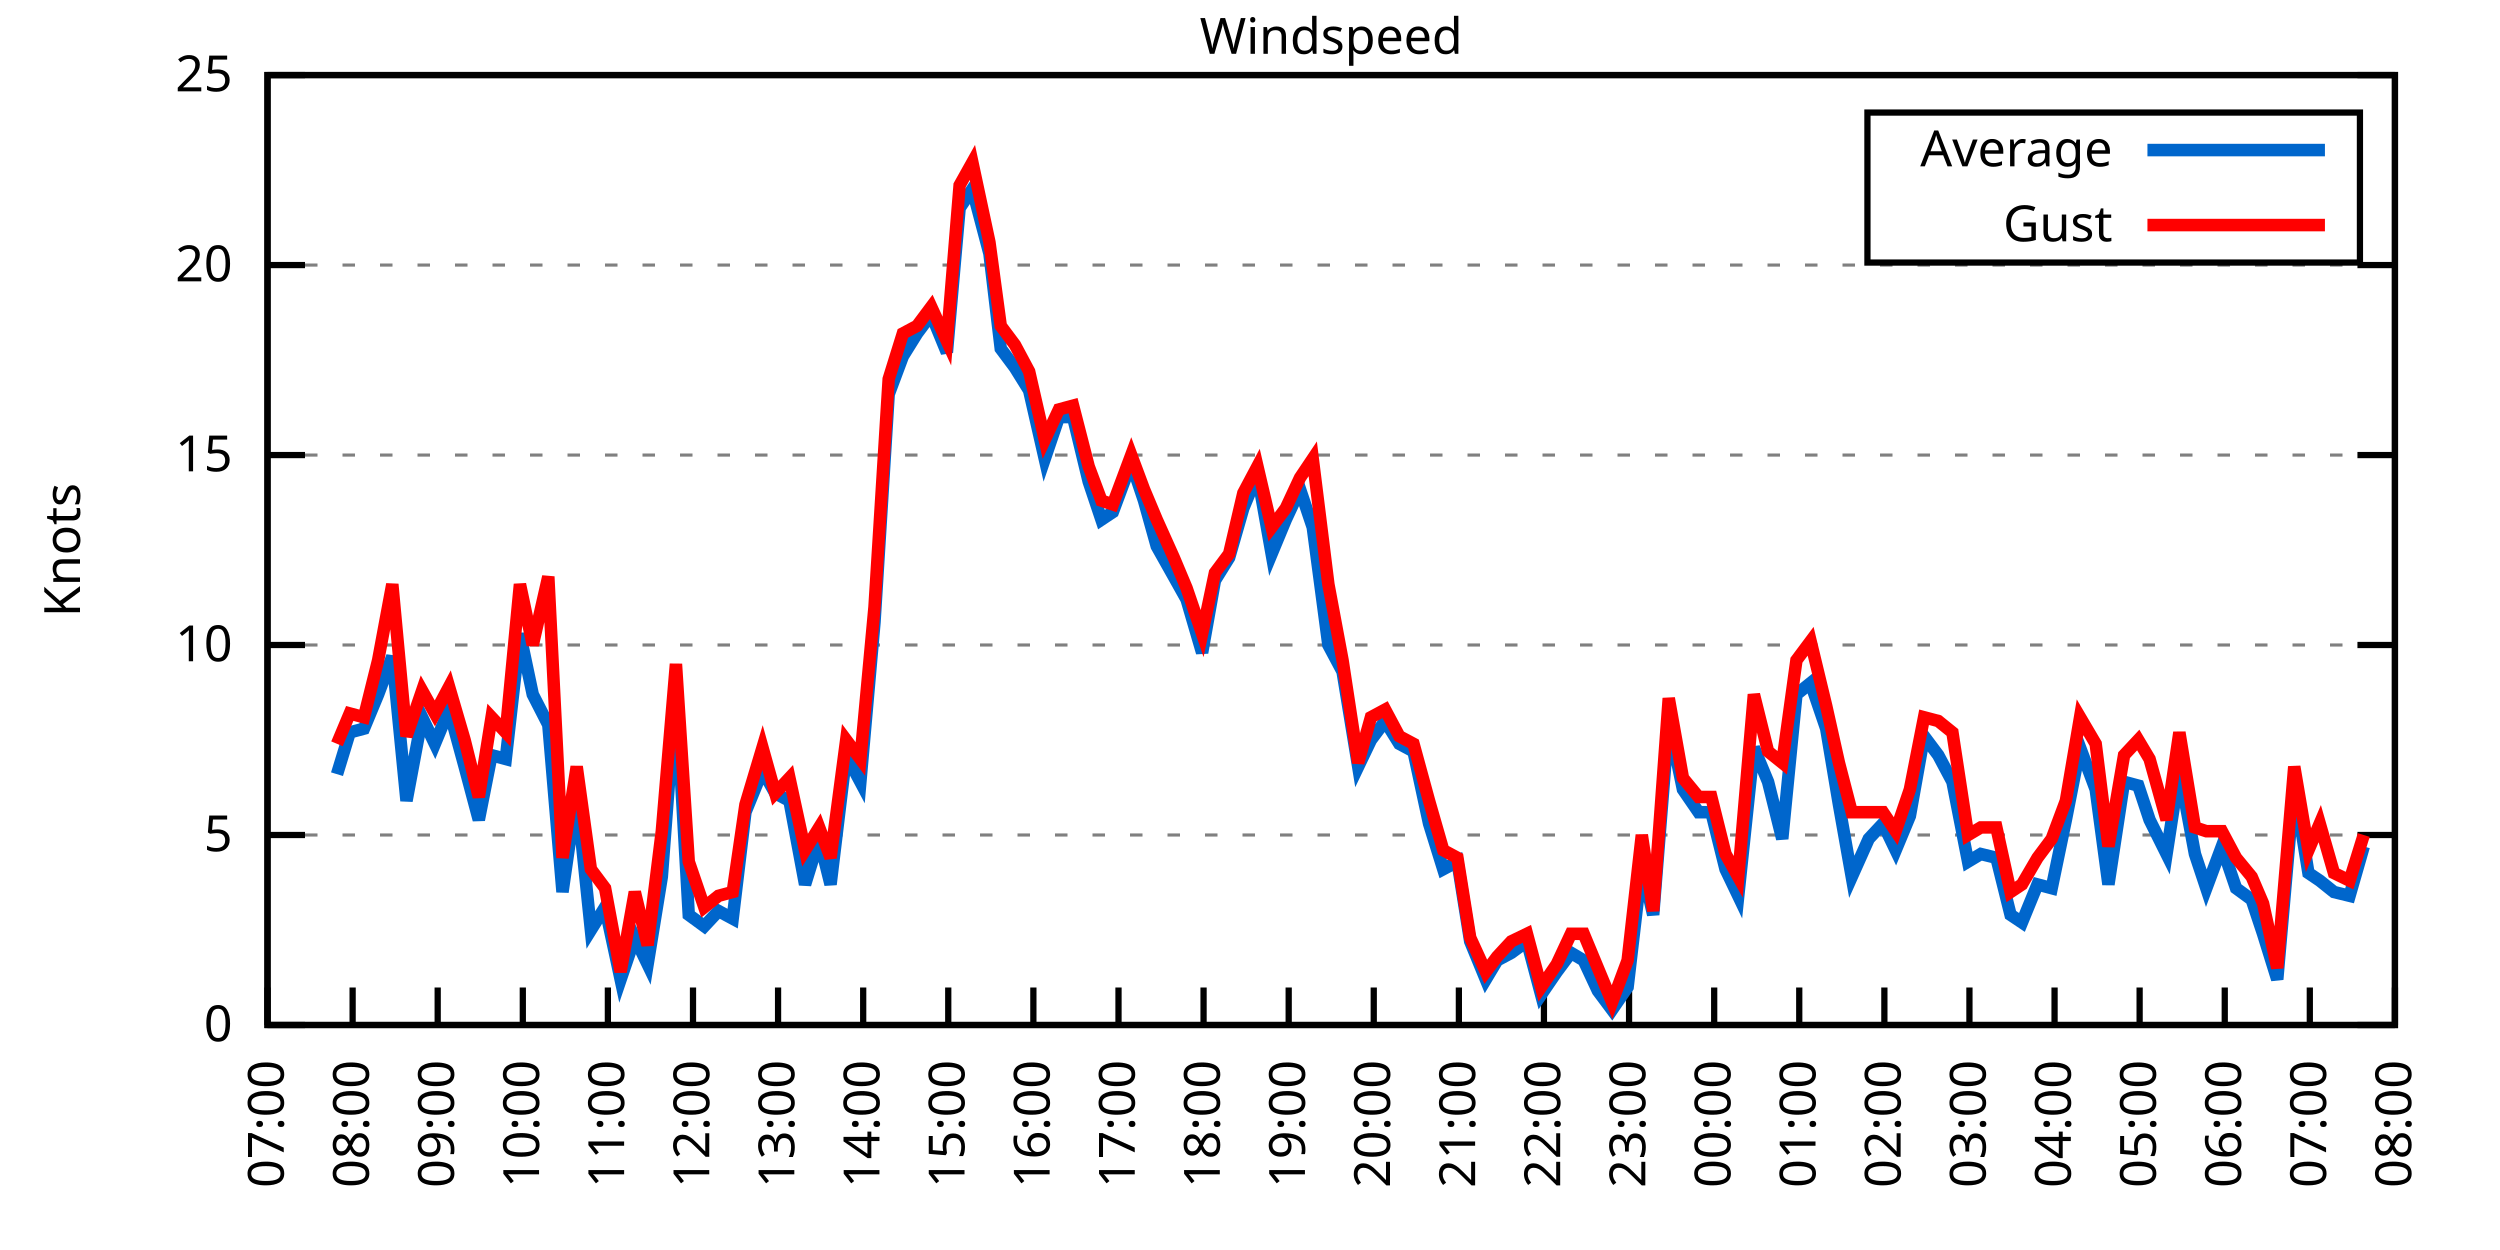
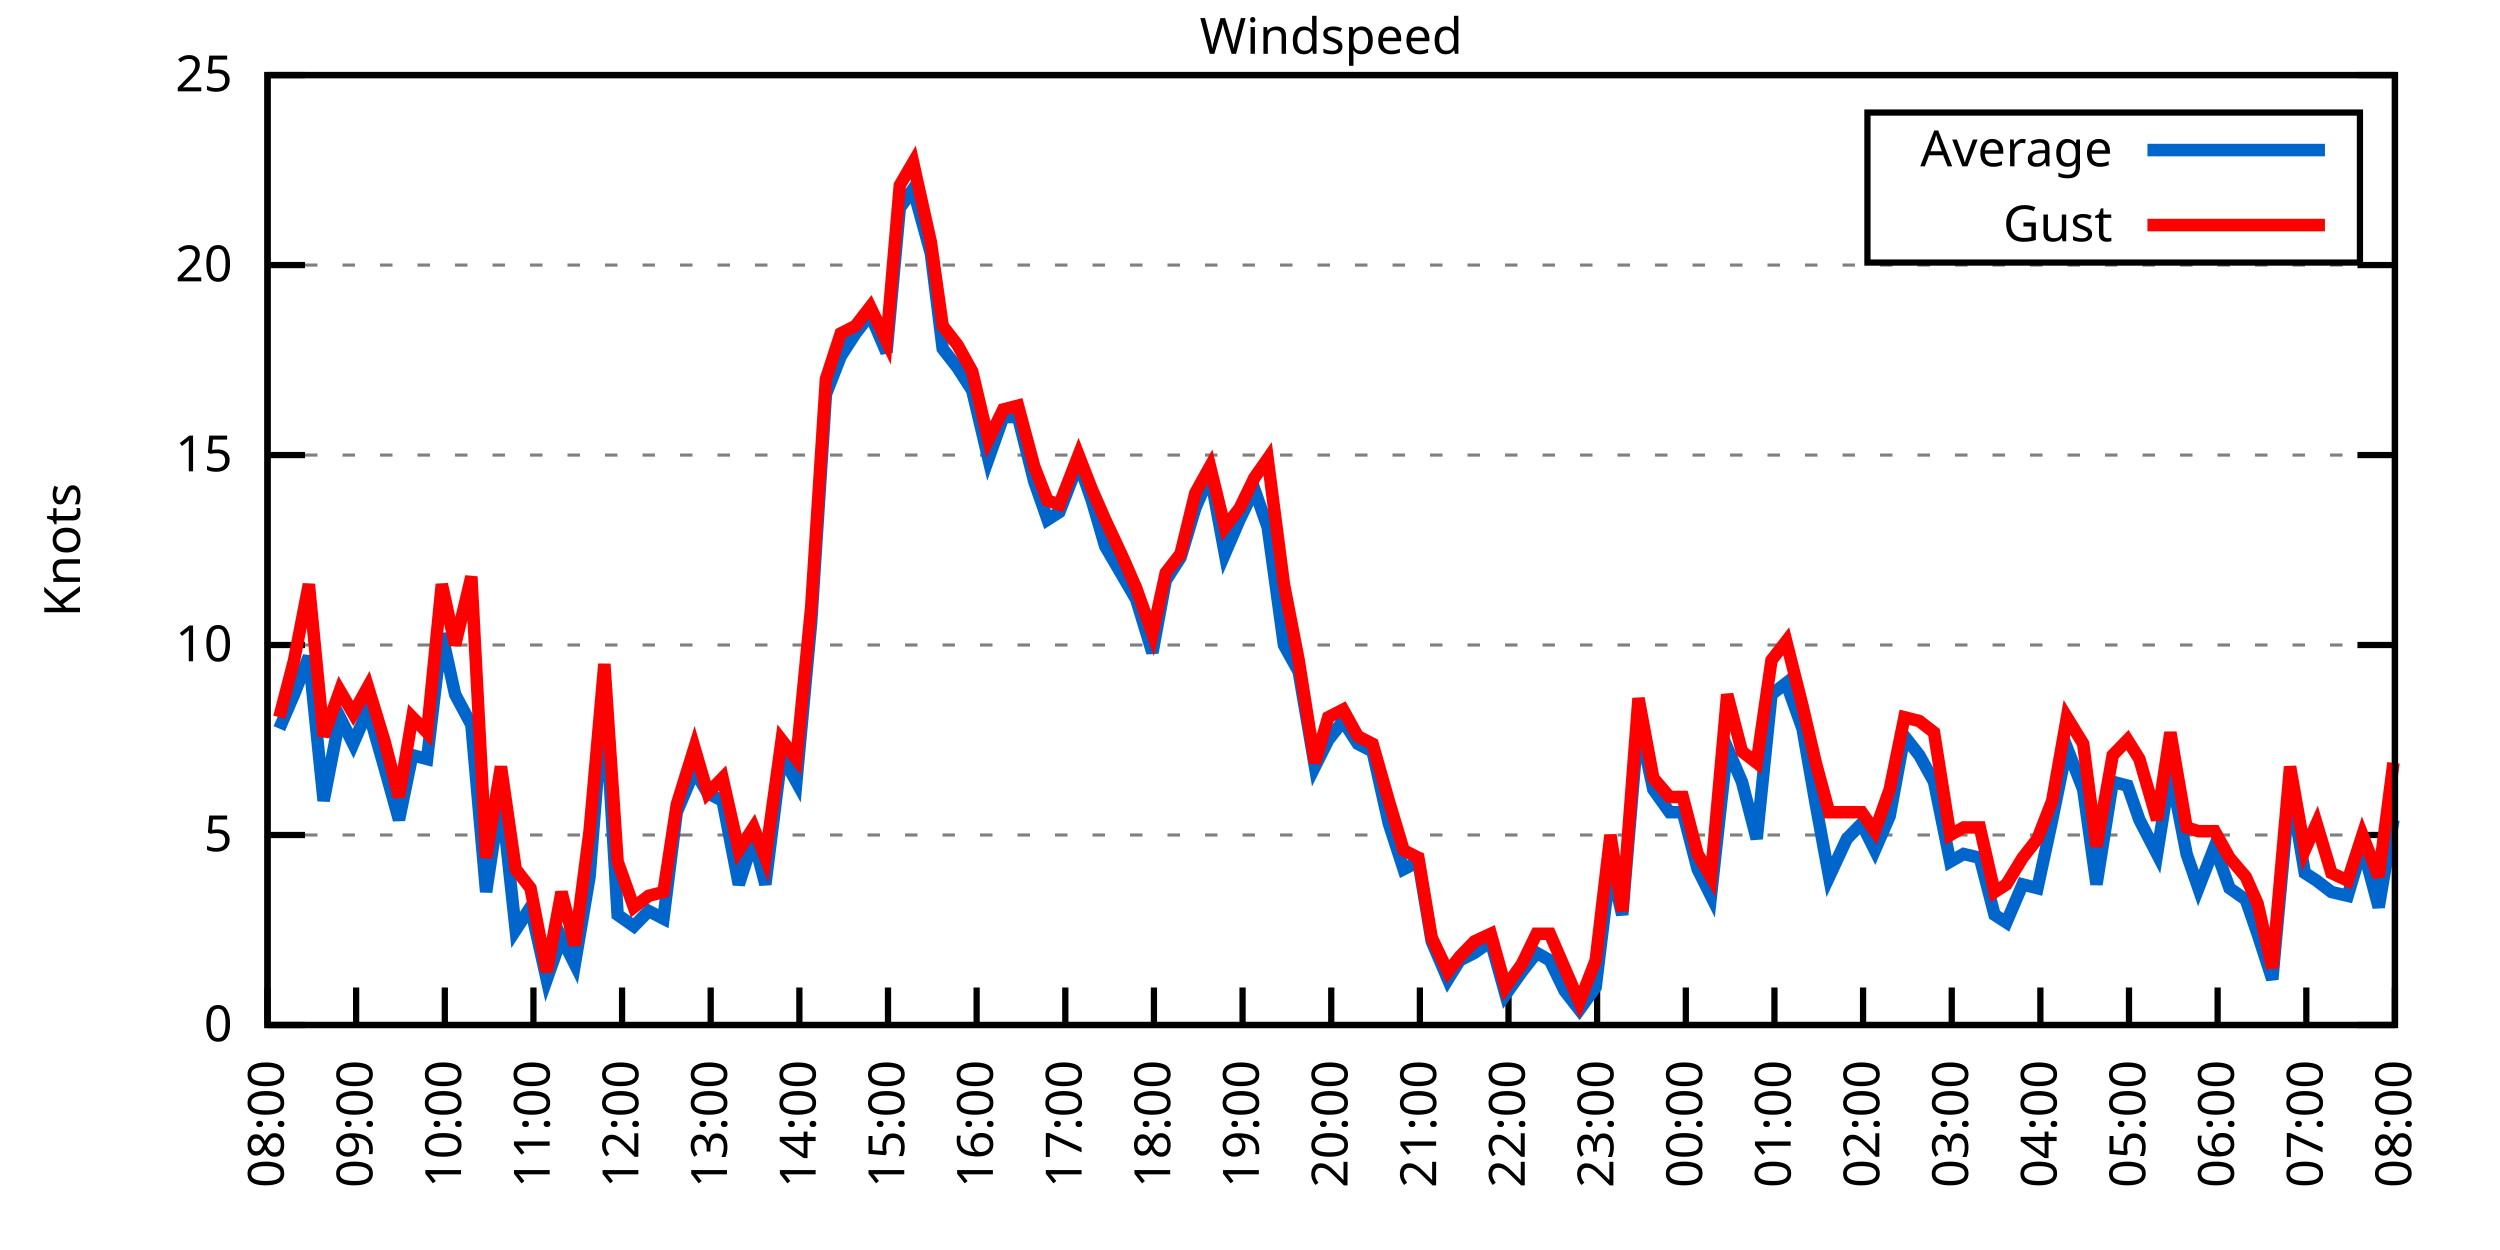
<svg xmlns="http://www.w3.org/2000/svg" xmlns:xlink="http://www.w3.org/1999/xlink" width="400" height="200" viewBox="0 0 400 200">
  <g id="gnuplot_canvas">
    <rect x="0" y="0" width="400" height="200" fill="none" />
    <defs>
      <circle id="gpDot" r="0.5" stroke-width="0.5" stroke="currentColor" />
      <path id="gpPt0" stroke-width="0.333" stroke="currentColor" d="M-1,0 h2 M0,-1 v2" />
      <path id="gpPt1" stroke-width="0.333" stroke="currentColor" d="M-1,-1 L1,1 M1,-1 L-1,1" />
      <path id="gpPt2" stroke-width="0.333" stroke="currentColor" d="M-1,0 L1,0 M0,-1 L0,1 M-1,-1 L1,1 M-1,1 L1,-1" />
      <rect id="gpPt3" stroke-width="0.333" stroke="currentColor" x="-1" y="-1" width="2" height="2" />
      <rect id="gpPt4" stroke-width="0.333" stroke="currentColor" fill="currentColor" x="-1" y="-1" width="2" height="2" />
      <circle id="gpPt5" stroke-width="0.333" stroke="currentColor" cx="0" cy="0" r="1" />
      <use xlink:href="#gpPt5" id="gpPt6" fill="currentColor" stroke="none" />
      <path id="gpPt7" stroke-width="0.333" stroke="currentColor" d="M0,-1.33 L-1.33,0.67 L1.33,0.67 z" />
      <use xlink:href="#gpPt7" id="gpPt8" fill="currentColor" stroke="none" />
      <use xlink:href="#gpPt7" id="gpPt9" stroke="currentColor" transform="rotate(180)" />
      <use xlink:href="#gpPt9" id="gpPt10" fill="currentColor" stroke="none" />
      <use xlink:href="#gpPt3" id="gpPt11" stroke="currentColor" transform="rotate(45)" />
      <use xlink:href="#gpPt11" id="gpPt12" fill="currentColor" stroke="none" />
      <path id="gpPt13" stroke-width="0.333" stroke="currentColor" d="M0,1.330 L1.265,0.411 L0.782,-1.067 L-0.782,-1.076 L-1.265,0.411 z" />
      <use xlink:href="#gpPt13" id="gpPt14" fill="currentColor" stroke="none" />
      <filter id="textbox" filterUnits="objectBoundingBox" x="0" y="0" height="1" width="1">
        <feFlood flood-color="white" flood-opacity="1" result="bgnd" />
        <feComposite in="SourceGraphic" in2="bgnd" operator="atop" />
      </filter>
      <filter id="greybox" filterUnits="objectBoundingBox" x="0" y="0" height="1" width="1">
        <feFlood flood-color="lightgrey" flood-opacity="1" result="grey" />
        <feComposite in="SourceGraphic" in2="grey" operator="atop" />
      </filter>
    </defs>
    <g fill="none" color="white" stroke="currentColor" stroke-width="1.00" stroke-linecap="butt" stroke-linejoin="miter">
</g>
    <g fill="none" color="black" stroke="currentColor" stroke-width="1.00" stroke-linecap="butt" stroke-linejoin="miter">
      <g stroke="none" shape-rendering="crispEdges">
        <polygon fill="rgb(255, 255, 255)" points="42.80,164.00 383.18,164.00 383.18,12.02 42.80,12.02 " />
      </g>
    </g>
    <g fill="none" color="black" stroke="currentColor" stroke-width="1.00" stroke-linecap="butt" stroke-linejoin="miter">
</g>
    <g fill="none" color="black" stroke="black" stroke-width="0.50" stroke-linecap="butt" stroke-linejoin="miter">
</g>
    <g fill="none" color="gray" stroke="currentColor" stroke-width="0.50" stroke-linecap="butt" stroke-linejoin="miter">
      <path stroke="gray" stroke-dasharray="2,4" class="gridline" d="M42.80,164.00 L383.19,164.00  " />
    </g>
    <g fill="none" color="gray" stroke="gray" stroke-width="1.00" stroke-linecap="butt" stroke-linejoin="miter">
</g>
    <g fill="none" color="black" stroke="currentColor" stroke-width="1.00" stroke-linecap="butt" stroke-linejoin="miter">
      <path stroke="black" d="M42.80,164.00 L48.80,164.00 M383.19,164.00 L377.19,164.00  " />
      <g transform="translate(37.20,166.60)" stroke="none" fill="black" font-family="Sans" font-size="8.00" text-anchor="end">
        <text>
          <tspan font-family="Sans"> 0</tspan>
        </text>
      </g>
    </g>
    <g fill="none" color="black" stroke="currentColor" stroke-width="1.00" stroke-linecap="butt" stroke-linejoin="miter">
</g>
    <g fill="none" color="black" stroke="black" stroke-width="0.50" stroke-linecap="butt" stroke-linejoin="miter">
</g>
    <g fill="none" color="gray" stroke="currentColor" stroke-width="0.50" stroke-linecap="butt" stroke-linejoin="miter">
      <path stroke="gray" stroke-dasharray="2,4" class="gridline" d="M42.80,133.60 L383.19,133.60  " />
    </g>
    <g fill="none" color="gray" stroke="gray" stroke-width="1.00" stroke-linecap="butt" stroke-linejoin="miter">
</g>
    <g fill="none" color="black" stroke="currentColor" stroke-width="1.00" stroke-linecap="butt" stroke-linejoin="miter">
      <path stroke="black" d="M42.80,133.60 L48.80,133.60 M383.19,133.60 L377.19,133.60  " />
      <g transform="translate(37.20,136.20)" stroke="none" fill="black" font-family="Sans" font-size="8.00" text-anchor="end">
        <text>
          <tspan font-family="Sans"> 5</tspan>
        </text>
      </g>
    </g>
    <g fill="none" color="black" stroke="currentColor" stroke-width="1.00" stroke-linecap="butt" stroke-linejoin="miter">
</g>
    <g fill="none" color="black" stroke="black" stroke-width="0.50" stroke-linecap="butt" stroke-linejoin="miter">
</g>
    <g fill="none" color="gray" stroke="currentColor" stroke-width="0.50" stroke-linecap="butt" stroke-linejoin="miter">
      <path stroke="gray" stroke-dasharray="2,4" class="gridline" d="M42.80,103.20 L383.19,103.20  " />
    </g>
    <g fill="none" color="gray" stroke="gray" stroke-width="1.00" stroke-linecap="butt" stroke-linejoin="miter">
</g>
    <g fill="none" color="black" stroke="currentColor" stroke-width="1.00" stroke-linecap="butt" stroke-linejoin="miter">
      <path stroke="black" d="M42.80,103.20 L48.80,103.20 M383.19,103.20 L377.19,103.20  " />
      <g transform="translate(37.20,105.80)" stroke="none" fill="black" font-family="Sans" font-size="8.00" text-anchor="end">
        <text>
          <tspan font-family="Sans"> 10</tspan>
        </text>
      </g>
    </g>
    <g fill="none" color="black" stroke="currentColor" stroke-width="1.00" stroke-linecap="butt" stroke-linejoin="miter">
</g>
    <g fill="none" color="black" stroke="black" stroke-width="0.50" stroke-linecap="butt" stroke-linejoin="miter">
</g>
    <g fill="none" color="gray" stroke="currentColor" stroke-width="0.50" stroke-linecap="butt" stroke-linejoin="miter">
      <path stroke="gray" stroke-dasharray="2,4" class="gridline" d="M42.80,72.81 L383.19,72.81  " />
    </g>
    <g fill="none" color="gray" stroke="gray" stroke-width="1.00" stroke-linecap="butt" stroke-linejoin="miter">
</g>
    <g fill="none" color="black" stroke="currentColor" stroke-width="1.00" stroke-linecap="butt" stroke-linejoin="miter">
      <path stroke="black" d="M42.80,72.81 L48.80,72.81 M383.19,72.81 L377.19,72.81  " />
      <g transform="translate(37.20,75.41)" stroke="none" fill="black" font-family="Sans" font-size="8.00" text-anchor="end">
        <text>
          <tspan font-family="Sans"> 15</tspan>
        </text>
      </g>
    </g>
    <g fill="none" color="black" stroke="currentColor" stroke-width="1.00" stroke-linecap="butt" stroke-linejoin="miter">
</g>
    <g fill="none" color="black" stroke="black" stroke-width="0.50" stroke-linecap="butt" stroke-linejoin="miter">
</g>
    <g fill="none" color="gray" stroke="currentColor" stroke-width="0.50" stroke-linecap="butt" stroke-linejoin="miter">
      <path stroke="gray" stroke-dasharray="2,4" class="gridline" d="M42.80,42.41 L383.19,42.41  " />
    </g>
    <g fill="none" color="gray" stroke="gray" stroke-width="1.00" stroke-linecap="butt" stroke-linejoin="miter">
</g>
    <g fill="none" color="black" stroke="currentColor" stroke-width="1.00" stroke-linecap="butt" stroke-linejoin="miter">
      <path stroke="black" d="M42.80,42.41 L48.80,42.41 M383.19,42.41 L377.19,42.41  " />
      <g transform="translate(37.20,45.01)" stroke="none" fill="black" font-family="Sans" font-size="8.00" text-anchor="end">
        <text>
          <tspan font-family="Sans"> 20</tspan>
        </text>
      </g>
    </g>
    <g fill="none" color="black" stroke="currentColor" stroke-width="1.00" stroke-linecap="butt" stroke-linejoin="miter">
</g>
    <g fill="none" color="black" stroke="black" stroke-width="0.50" stroke-linecap="butt" stroke-linejoin="miter">
</g>
    <g fill="none" color="gray" stroke="currentColor" stroke-width="0.50" stroke-linecap="butt" stroke-linejoin="miter">
      <path stroke="gray" stroke-dasharray="2,4" class="gridline" d="M42.80,12.01 L383.19,12.01  " />
    </g>
    <g fill="none" color="gray" stroke="gray" stroke-width="1.00" stroke-linecap="butt" stroke-linejoin="miter">
</g>
    <g fill="none" color="black" stroke="currentColor" stroke-width="1.00" stroke-linecap="butt" stroke-linejoin="miter">
      <path stroke="black" d="M42.80,12.01 L48.80,12.01 M383.19,12.01 L377.19,12.01  " />
      <g transform="translate(37.20,14.61)" stroke="none" fill="black" font-family="Sans" font-size="8.00" text-anchor="end">
        <text>
          <tspan font-family="Sans"> 25</tspan>
        </text>
      </g>
    </g>
    <g fill="none" color="black" stroke="currentColor" stroke-width="1.00" stroke-linecap="butt" stroke-linejoin="miter">
      <path stroke="black" d="M42.80,164.00 L42.80,158.00  " />
      <g transform="translate(45.40,169.60) rotate(270.00)" stroke="none" fill="black" font-family="Sans" font-size="8.00" text-anchor="end">
        <text>
-           <tspan font-family="Sans">07:00</tspan>
-         </text>
-       </g>
-     </g>
-     <g fill="none" color="black" stroke="currentColor" stroke-width="1.00" stroke-linecap="butt" stroke-linejoin="miter">
-       <path stroke="black" d="M56.42,164.00 L56.42,158.00  " />
-       <g transform="translate(59.02,169.60) rotate(270.00)" stroke="none" fill="black" font-family="Sans" font-size="8.00" text-anchor="end">
-         <text>
          <tspan font-family="Sans">08:00</tspan>
        </text>
      </g>
    </g>
    <g fill="none" color="black" stroke="currentColor" stroke-width="1.00" stroke-linecap="butt" stroke-linejoin="miter">
-       <path stroke="black" d="M70.03,164.00 L70.03,158.00  " />
-       <g transform="translate(72.63,169.60) rotate(270.00)" stroke="none" fill="black" font-family="Sans" font-size="8.00" text-anchor="end">
+       <path stroke="black" d="M56.98,164.00 L56.98,158.00  " />
+       <g transform="translate(59.58,169.60) rotate(270.00)" stroke="none" fill="black" font-family="Sans" font-size="8.00" text-anchor="end">
        <text>
          <tspan font-family="Sans">09:00</tspan>
        </text>
      </g>
    </g>
    <g fill="none" color="black" stroke="currentColor" stroke-width="1.00" stroke-linecap="butt" stroke-linejoin="miter">
-       <path stroke="black" d="M83.65,164.00 L83.65,158.00  " />
-       <g transform="translate(86.25,169.60) rotate(270.00)" stroke="none" fill="black" font-family="Sans" font-size="8.00" text-anchor="end">
+       <path stroke="black" d="M71.17,164.00 L71.17,158.00  " />
+       <g transform="translate(73.77,169.60) rotate(270.00)" stroke="none" fill="black" font-family="Sans" font-size="8.00" text-anchor="end">
        <text>
          <tspan font-family="Sans">10:00</tspan>
        </text>
      </g>
    </g>
    <g fill="none" color="black" stroke="currentColor" stroke-width="1.00" stroke-linecap="butt" stroke-linejoin="miter">
-       <path stroke="black" d="M97.26,164.00 L97.26,158.00  " />
-       <g transform="translate(99.86,169.60) rotate(270.00)" stroke="none" fill="black" font-family="Sans" font-size="8.00" text-anchor="end">
+       <path stroke="black" d="M85.35,164.00 L85.35,158.00  " />
+       <g transform="translate(87.95,169.60) rotate(270.00)" stroke="none" fill="black" font-family="Sans" font-size="8.00" text-anchor="end">
        <text>
          <tspan font-family="Sans">11:00</tspan>
        </text>
      </g>
    </g>
    <g fill="none" color="black" stroke="currentColor" stroke-width="1.00" stroke-linecap="butt" stroke-linejoin="miter">
-       <path stroke="black" d="M110.88,164.00 L110.88,158.00  " />
-       <g transform="translate(113.48,169.60) rotate(270.00)" stroke="none" fill="black" font-family="Sans" font-size="8.00" text-anchor="end">
+       <path stroke="black" d="M99.53,164.00 L99.53,158.00  " />
+       <g transform="translate(102.13,169.60) rotate(270.00)" stroke="none" fill="black" font-family="Sans" font-size="8.00" text-anchor="end">
        <text>
          <tspan font-family="Sans">12:00</tspan>
        </text>
      </g>
    </g>
    <g fill="none" color="black" stroke="currentColor" stroke-width="1.00" stroke-linecap="butt" stroke-linejoin="miter">
-       <path stroke="black" d="M124.49,164.00 L124.49,158.00  " />
-       <g transform="translate(127.09,169.60) rotate(270.00)" stroke="none" fill="black" font-family="Sans" font-size="8.00" text-anchor="end">
+       <path stroke="black" d="M113.71,164.00 L113.71,158.00  " />
+       <g transform="translate(116.31,169.60) rotate(270.00)" stroke="none" fill="black" font-family="Sans" font-size="8.00" text-anchor="end">
        <text>
          <tspan font-family="Sans">13:00</tspan>
        </text>
      </g>
    </g>
    <g fill="none" color="black" stroke="currentColor" stroke-width="1.00" stroke-linecap="butt" stroke-linejoin="miter">
-       <path stroke="black" d="M138.11,164.00 L138.11,158.00  " />
-       <g transform="translate(140.71,169.60) rotate(270.00)" stroke="none" fill="black" font-family="Sans" font-size="8.00" text-anchor="end">
+       <path stroke="black" d="M127.90,164.00 L127.90,158.00  " />
+       <g transform="translate(130.50,169.60) rotate(270.00)" stroke="none" fill="black" font-family="Sans" font-size="8.00" text-anchor="end">
        <text>
          <tspan font-family="Sans">14:00</tspan>
        </text>
      </g>
    </g>
    <g fill="none" color="black" stroke="currentColor" stroke-width="1.00" stroke-linecap="butt" stroke-linejoin="miter">
-       <path stroke="black" d="M151.72,164.00 L151.72,158.00  " />
-       <g transform="translate(154.32,169.60) rotate(270.00)" stroke="none" fill="black" font-family="Sans" font-size="8.00" text-anchor="end">
+       <path stroke="black" d="M142.08,164.00 L142.08,158.00  " />
+       <g transform="translate(144.68,169.60) rotate(270.00)" stroke="none" fill="black" font-family="Sans" font-size="8.00" text-anchor="end">
        <text>
          <tspan font-family="Sans">15:00</tspan>
        </text>
      </g>
    </g>
    <g fill="none" color="black" stroke="currentColor" stroke-width="1.00" stroke-linecap="butt" stroke-linejoin="miter">
-       <path stroke="black" d="M165.34,164.00 L165.34,158.00  " />
-       <g transform="translate(167.94,169.60) rotate(270.00)" stroke="none" fill="black" font-family="Sans" font-size="8.00" text-anchor="end">
+       <path stroke="black" d="M156.26,164.00 L156.26,158.00  " />
+       <g transform="translate(158.86,169.60) rotate(270.00)" stroke="none" fill="black" font-family="Sans" font-size="8.00" text-anchor="end">
        <text>
          <tspan font-family="Sans">16:00</tspan>
        </text>
      </g>
    </g>
    <g fill="none" color="black" stroke="currentColor" stroke-width="1.00" stroke-linecap="butt" stroke-linejoin="miter">
-       <path stroke="black" d="M178.96,164.00 L178.96,158.00  " />
-       <g transform="translate(181.56,169.60) rotate(270.00)" stroke="none" fill="black" font-family="Sans" font-size="8.00" text-anchor="end">
+       <path stroke="black" d="M170.45,164.00 L170.45,158.00  " />
+       <g transform="translate(173.05,169.60) rotate(270.00)" stroke="none" fill="black" font-family="Sans" font-size="8.00" text-anchor="end">
        <text>
          <tspan font-family="Sans">17:00</tspan>
        </text>
      </g>
    </g>
    <g fill="none" color="black" stroke="currentColor" stroke-width="1.00" stroke-linecap="butt" stroke-linejoin="miter">
-       <path stroke="black" d="M192.57,164.00 L192.57,158.00  " />
-       <g transform="translate(195.17,169.60) rotate(270.00)" stroke="none" fill="black" font-family="Sans" font-size="8.00" text-anchor="end">
+       <path stroke="black" d="M184.63,164.00 L184.63,158.00  " />
+       <g transform="translate(187.23,169.60) rotate(270.00)" stroke="none" fill="black" font-family="Sans" font-size="8.00" text-anchor="end">
        <text>
          <tspan font-family="Sans">18:00</tspan>
        </text>
      </g>
    </g>
    <g fill="none" color="black" stroke="currentColor" stroke-width="1.00" stroke-linecap="butt" stroke-linejoin="miter">
-       <path stroke="black" d="M206.19,164.00 L206.19,158.00  " />
-       <g transform="translate(208.79,169.60) rotate(270.00)" stroke="none" fill="black" font-family="Sans" font-size="8.00" text-anchor="end">
+       <path stroke="black" d="M198.81,164.00 L198.81,158.00  " />
+       <g transform="translate(201.41,169.60) rotate(270.00)" stroke="none" fill="black" font-family="Sans" font-size="8.00" text-anchor="end">
        <text>
          <tspan font-family="Sans">19:00</tspan>
        </text>
      </g>
    </g>
    <g fill="none" color="black" stroke="currentColor" stroke-width="1.00" stroke-linecap="butt" stroke-linejoin="miter">
-       <path stroke="black" d="M219.80,164.00 L219.80,158.00  " />
-       <g transform="translate(222.40,169.60) rotate(270.00)" stroke="none" fill="black" font-family="Sans" font-size="8.00" text-anchor="end">
+       <path stroke="black" d="M213.00,164.00 L213.00,158.00  " />
+       <g transform="translate(215.60,169.60) rotate(270.00)" stroke="none" fill="black" font-family="Sans" font-size="8.00" text-anchor="end">
        <text>
          <tspan font-family="Sans">20:00</tspan>
        </text>
      </g>
    </g>
    <g fill="none" color="black" stroke="currentColor" stroke-width="1.00" stroke-linecap="butt" stroke-linejoin="miter">
-       <path stroke="black" d="M233.42,164.00 L233.42,158.00  " />
-       <g transform="translate(236.02,169.60) rotate(270.00)" stroke="none" fill="black" font-family="Sans" font-size="8.00" text-anchor="end">
+       <path stroke="black" d="M227.18,164.00 L227.18,158.00  " />
+       <g transform="translate(229.78,169.60) rotate(270.00)" stroke="none" fill="black" font-family="Sans" font-size="8.00" text-anchor="end">
        <text>
          <tspan font-family="Sans">21:00</tspan>
        </text>
      </g>
    </g>
    <g fill="none" color="black" stroke="currentColor" stroke-width="1.00" stroke-linecap="butt" stroke-linejoin="miter">
-       <path stroke="black" d="M247.03,164.00 L247.03,158.00  " />
-       <g transform="translate(249.63,169.60) rotate(270.00)" stroke="none" fill="black" font-family="Sans" font-size="8.00" text-anchor="end">
+       <path stroke="black" d="M241.36,164.00 L241.36,158.00  " />
+       <g transform="translate(243.96,169.60) rotate(270.00)" stroke="none" fill="black" font-family="Sans" font-size="8.00" text-anchor="end">
        <text>
          <tspan font-family="Sans">22:00</tspan>
        </text>
      </g>
    </g>
    <g fill="none" color="black" stroke="currentColor" stroke-width="1.00" stroke-linecap="butt" stroke-linejoin="miter">
-       <path stroke="black" d="M260.65,164.00 L260.65,158.00  " />
-       <g transform="translate(263.25,169.60) rotate(270.00)" stroke="none" fill="black" font-family="Sans" font-size="8.00" text-anchor="end">
+       <path stroke="black" d="M255.54,164.00 L255.54,158.00  " />
+       <g transform="translate(258.14,169.60) rotate(270.00)" stroke="none" fill="black" font-family="Sans" font-size="8.00" text-anchor="end">
        <text>
          <tspan font-family="Sans">23:00</tspan>
        </text>
      </g>
    </g>
    <g fill="none" color="black" stroke="currentColor" stroke-width="1.00" stroke-linecap="butt" stroke-linejoin="miter">
-       <path stroke="black" d="M274.27,164.00 L274.27,158.00  " />
-       <g transform="translate(276.87,169.60) rotate(270.00)" stroke="none" fill="black" font-family="Sans" font-size="8.00" text-anchor="end">
+       <path stroke="black" d="M269.73,164.00 L269.73,158.00  " />
+       <g transform="translate(272.33,169.60) rotate(270.00)" stroke="none" fill="black" font-family="Sans" font-size="8.00" text-anchor="end">
        <text>
          <tspan font-family="Sans">00:00</tspan>
        </text>
      </g>
    </g>
    <g fill="none" color="black" stroke="currentColor" stroke-width="1.00" stroke-linecap="butt" stroke-linejoin="miter">
-       <path stroke="black" d="M287.88,164.00 L287.88,158.00  " />
-       <g transform="translate(290.48,169.60) rotate(270.00)" stroke="none" fill="black" font-family="Sans" font-size="8.00" text-anchor="end">
+       <path stroke="black" d="M283.91,164.00 L283.91,158.00  " />
+       <g transform="translate(286.51,169.60) rotate(270.00)" stroke="none" fill="black" font-family="Sans" font-size="8.00" text-anchor="end">
        <text>
          <tspan font-family="Sans">01:00</tspan>
        </text>
      </g>
    </g>
    <g fill="none" color="black" stroke="currentColor" stroke-width="1.00" stroke-linecap="butt" stroke-linejoin="miter">
-       <path stroke="black" d="M301.50,164.00 L301.50,158.00  " />
-       <g transform="translate(304.10,169.60) rotate(270.00)" stroke="none" fill="black" font-family="Sans" font-size="8.00" text-anchor="end">
+       <path stroke="black" d="M298.09,164.00 L298.09,158.00  " />
+       <g transform="translate(300.69,169.60) rotate(270.00)" stroke="none" fill="black" font-family="Sans" font-size="8.00" text-anchor="end">
        <text>
          <tspan font-family="Sans">02:00</tspan>
        </text>
      </g>
    </g>
    <g fill="none" color="black" stroke="currentColor" stroke-width="1.00" stroke-linecap="butt" stroke-linejoin="miter">
-       <path stroke="black" d="M315.11,164.00 L315.11,158.00  " />
-       <g transform="translate(317.71,169.60) rotate(270.00)" stroke="none" fill="black" font-family="Sans" font-size="8.00" text-anchor="end">
+       <path stroke="black" d="M312.28,164.00 L312.28,158.00  " />
+       <g transform="translate(314.88,169.60) rotate(270.00)" stroke="none" fill="black" font-family="Sans" font-size="8.00" text-anchor="end">
        <text>
          <tspan font-family="Sans">03:00</tspan>
        </text>
      </g>
    </g>
    <g fill="none" color="black" stroke="currentColor" stroke-width="1.00" stroke-linecap="butt" stroke-linejoin="miter">
-       <path stroke="black" d="M328.73,164.00 L328.73,158.00  " />
-       <g transform="translate(331.33,169.60) rotate(270.00)" stroke="none" fill="black" font-family="Sans" font-size="8.00" text-anchor="end">
+       <path stroke="black" d="M326.46,164.00 L326.46,158.00  " />
+       <g transform="translate(329.06,169.60) rotate(270.00)" stroke="none" fill="black" font-family="Sans" font-size="8.00" text-anchor="end">
        <text>
          <tspan font-family="Sans">04:00</tspan>
        </text>
      </g>
    </g>
    <g fill="none" color="black" stroke="currentColor" stroke-width="1.00" stroke-linecap="butt" stroke-linejoin="miter">
-       <path stroke="black" d="M342.34,164.00 L342.34,158.00  " />
-       <g transform="translate(344.94,169.60) rotate(270.00)" stroke="none" fill="black" font-family="Sans" font-size="8.00" text-anchor="end">
+       <path stroke="black" d="M340.64,164.00 L340.64,158.00  " />
+       <g transform="translate(343.24,169.60) rotate(270.00)" stroke="none" fill="black" font-family="Sans" font-size="8.00" text-anchor="end">
        <text>
          <tspan font-family="Sans">05:00</tspan>
        </text>
      </g>
    </g>
    <g fill="none" color="black" stroke="currentColor" stroke-width="1.00" stroke-linecap="butt" stroke-linejoin="miter">
-       <path stroke="black" d="M355.96,164.00 L355.96,158.00  " />
-       <g transform="translate(358.56,169.60) rotate(270.00)" stroke="none" fill="black" font-family="Sans" font-size="8.00" text-anchor="end">
+       <path stroke="black" d="M354.82,164.00 L354.82,158.00  " />
+       <g transform="translate(357.42,169.60) rotate(270.00)" stroke="none" fill="black" font-family="Sans" font-size="8.00" text-anchor="end">
        <text>
          <tspan font-family="Sans">06:00</tspan>
        </text>
      </g>
    </g>
    <g fill="none" color="black" stroke="currentColor" stroke-width="1.00" stroke-linecap="butt" stroke-linejoin="miter">
-       <path stroke="black" d="M369.57,164.00 L369.57,158.00  " />
-       <g transform="translate(372.17,169.60) rotate(270.00)" stroke="none" fill="black" font-family="Sans" font-size="8.00" text-anchor="end">
+       <path stroke="black" d="M369.01,164.00 L369.01,158.00  " />
+       <g transform="translate(371.61,169.60) rotate(270.00)" stroke="none" fill="black" font-family="Sans" font-size="8.00" text-anchor="end">
        <text>
          <tspan font-family="Sans">07:00</tspan>
        </text>
      </g>
    </g>
    <g fill="none" color="black" stroke="currentColor" stroke-width="1.00" stroke-linecap="butt" stroke-linejoin="miter">
      <path stroke="black" d="M383.19,164.00 L383.19,158.00  " />
      <g transform="translate(385.79,169.60) rotate(270.00)" stroke="none" fill="black" font-family="Sans" font-size="8.00" text-anchor="end">
        <text>
          <tspan font-family="Sans">08:00</tspan>
        </text>
      </g>
    </g>
    <g fill="none" color="black" stroke="currentColor" stroke-width="1.00" stroke-linecap="butt" stroke-linejoin="miter">
</g>
    <g fill="none" color="black" stroke="currentColor" stroke-width="1.00" stroke-linecap="butt" stroke-linejoin="miter">
      <path stroke="black" d="M42.80,12.01 L42.80,164.00 L383.19,164.00 L383.19,12.01 L42.80,12.01 Z  " />
    </g>
    <g fill="none" color="black" stroke="currentColor" stroke-width="1.00" stroke-linecap="butt" stroke-linejoin="miter">
</g>
    <g fill="none" color="black" stroke="currentColor" stroke-width="1.00" stroke-linecap="butt" stroke-linejoin="miter">
      <path stroke="black" d="M298.79,42.01 L298.79,18.01 L377.59,18.01 L377.59,42.01 L298.79,42.01 Z  " />
    </g>
    <g id="Windspeed_plot_1">
      <g fill="none" color="white" stroke="black" stroke-width="2.00" stroke-linecap="butt" stroke-linejoin="miter">
</g>
      <g fill="none" color="black" stroke="currentColor" stroke-width="2.00" stroke-linecap="butt" stroke-linejoin="miter">
        <g transform="translate(337.99,26.61)" stroke="none" fill="black" font-family="Sans" font-size="8.00" text-anchor="end">
          <text>
            <tspan font-family="Sans">Average</tspan>
          </text>
        </g>
      </g>
      <g fill="none" color="black" stroke="currentColor" stroke-width="2.00" stroke-linecap="butt" stroke-linejoin="miter">
-         <path stroke="rgb(  0, 102, 204)" d="M343.59,24.01 L371.99,24.01 M53.92,123.87 L55.96,117.19 L58.23,116.58 L60.50,111.11 L62.77,105.03 L65.04,128.13   L67.54,114.76 L69.58,119.01 L71.85,113.54 L74.34,122.66 L76.61,131.17 L78.65,120.83 L80.92,121.44 L83.19,101.38   L85.24,111.11 L87.73,115.97 L90.00,142.72 L92.27,126.91 L94.54,148.80 L96.81,145.15 L99.30,156.70 L101.57,150.02   L103.62,154.27 L105.89,140.29 L108.15,110.50 L110.20,146.37 L112.69,148.19 L114.96,145.76 L117.23,146.98 L119.27,129.95   L122.00,123.27 L124.04,126.91 L126.31,128.13 L128.81,141.51 L131.07,134.21 L132.89,141.51 L135.39,120.83 L137.66,125.09   L139.92,99.56 L142.19,63.08 L144.46,57.00 L146.73,53.35 L149.00,50.31 L151.50,56.39 L153.54,33.29 L155.58,30.25   L158.31,40.58 L160.12,55.78 L162.39,58.82 L164.66,62.47 L167.16,73.41 L169.43,66.73 L171.69,66.73 L174.19,77.06   L176.23,83.14 L178.05,81.93 L181.00,74.02 L183.04,80.10 L185.08,87.40 L187.81,92.26 L189.85,95.91 L192.34,104.42   L194.39,92.87 L196.66,89.22 L198.93,81.32 L201.19,75.85 L203.46,88.61 L205.73,83.14 L208.00,78.28 L210.04,84.36   L212.54,103.20 L214.81,107.46 L217.31,122.66 L219.35,118.40 L221.62,115.36 L223.89,119.01 L226.16,120.23 L228.65,131.78   L230.92,139.07 L233.19,137.86 L235.23,150.62 L237.73,156.70 L239.55,153.66 L241.81,152.45 L244.31,150.62 L246.58,159.14   L249.08,155.49 L251.35,152.45 L253.39,153.66 L255.66,158.53 L257.93,161.57 L260.42,157.92 L262.69,138.47 L264.51,146.37   L267.00,115.36 L269.27,126.31 L271.77,129.95 L273.81,129.95 L276.08,139.07 L278.12,143.33 L280.62,119.62 L282.89,125.09   L285.16,134.21 L287.43,111.11 L289.70,109.28 L292.19,116.58 L294.23,128.74 L296.28,140.29 L299.00,134.21 L301.27,131.78   L303.31,136.03 L305.58,130.56 L307.85,117.80 L310.12,120.83 L312.39,125.09 L314.89,137.86 L316.93,136.64 L319.42,137.25   L321.69,146.37 L323.51,147.59 L326.00,141.51 L328.27,142.11 L330.54,131.17 L332.81,119.62 L335.31,126.31 L337.35,141.51   L339.85,125.09 L342.12,125.70 L343.93,131.17 L346.65,136.64 L348.70,123.27 L351.19,136.64 L353.01,142.11 L355.50,135.43   L357.77,142.11 L360.27,143.94 L362.09,149.41 L364.36,156.70 L367.08,125.70 L369.35,139.68 L371.16,140.90 L373.43,142.72   L375.93,143.33 L378.20,135.43  " />
+         <path stroke="rgb(  0, 102, 204)" d="M343.59,24.01 L371.99,24.01 M44.69,116.58 L47.05,111.11 L49.42,105.03 L51.78,128.13 L54.38,114.76 L56.51,119.01   L58.87,113.54 L61.47,122.66 L63.84,131.17 L65.97,120.83 L68.33,121.44 L70.69,101.38 L72.82,111.11 L75.42,115.97   L77.78,142.72 L80.15,126.91 L82.51,148.80 L84.88,145.15 L87.48,156.70 L89.84,150.02 L91.97,154.27 L94.33,140.29   L96.70,110.50 L98.82,146.37 L101.42,148.19 L103.79,145.76 L106.15,146.98 L108.28,129.95 L111.11,123.27 L113.24,126.91   L115.61,128.13 L118.21,141.51 L120.57,134.21 L122.46,141.51 L125.06,120.83 L127.42,125.09 L129.79,99.56 L132.15,63.08   L134.52,57.00 L136.88,53.35 L139.24,50.31 L141.84,56.39 L143.97,33.29 L146.10,30.25 L148.94,40.58 L150.83,55.78   L153.19,58.82 L155.55,62.47 L158.15,73.41 L160.52,66.73 L162.88,66.73 L165.48,77.06 L167.61,83.14 L169.50,81.93   L172.57,74.02 L174.70,80.10 L176.83,87.40 L179.67,92.26 L181.79,95.91 L184.39,104.42 L186.52,92.87 L188.88,89.22   L191.25,81.32 L193.61,75.85 L195.98,88.61 L198.34,83.14 L200.70,78.28 L202.83,84.36 L205.43,103.20 L207.79,107.46   L210.39,122.66 L212.52,118.40 L214.89,115.36 L217.25,119.01 L219.61,120.23 L222.21,131.78 L224.58,139.07 L226.94,137.86   L229.07,150.62 L231.67,156.70 L233.56,153.66 L235.92,152.45 L238.52,150.62 L240.89,159.14 L243.49,155.49 L245.85,152.45   L247.98,153.66 L250.34,158.53 L252.71,161.57 L255.31,157.92 L257.67,138.47 L259.56,146.37 L262.16,115.36 L264.53,126.31   L267.13,129.95 L269.25,129.95 L271.62,139.07 L273.75,143.33 L276.35,119.62 L278.71,125.09 L281.07,134.21 L283.44,111.11   L285.80,109.28 L288.40,116.58 L290.53,128.74 L292.66,140.29 L295.49,134.21 L297.86,131.78 L299.98,136.03 L302.35,130.56   L304.71,117.80 L307.08,120.83 L309.44,125.09 L312.04,137.86 L314.17,136.64 L316.77,137.25 L319.13,146.37 L321.02,147.59   L323.62,141.51 L325.99,142.11 L328.35,131.17 L330.71,119.62 L333.31,126.31 L335.44,141.51 L338.04,125.09 L340.40,125.70   L342.30,131.17 L345.13,136.64 L347.26,123.27 L349.86,136.64 L351.75,142.11 L354.35,135.43 L356.72,142.11 L359.32,143.94   L361.21,149.41 L363.57,156.70 L366.41,125.70 L368.77,139.68 L370.66,140.90 L373.03,142.72 L375.63,143.33 L377.99,135.43   L380.59,145.15 L382.95,131.17  " />
      </g>
    </g>
    <g id="Windspeed_plot_2">
      <g fill="none" color="black" stroke="currentColor" stroke-width="2.00" stroke-linecap="butt" stroke-linejoin="miter">
        <g transform="translate(337.99,38.61)" stroke="none" fill="black" font-family="Sans" font-size="8.00" text-anchor="end">
          <text>
            <tspan font-family="Sans">Gust</tspan>
          </text>
        </g>
      </g>
      <g fill="none" color="black" stroke="currentColor" stroke-width="2.00" stroke-linecap="butt" stroke-linejoin="miter">
-         <path stroke="rgb(255,   0,   0)" d="M343.59,36.01 L371.99,36.01 M53.92,119.01 L55.96,114.15 L58.23,114.76 L60.50,105.64 L62.77,93.48 L65.04,117.80   L67.54,110.50 L69.58,114.15 L71.85,109.89 L74.34,118.40 L76.61,127.52 L78.65,114.76 L80.92,117.19 L83.19,93.48   L85.24,103.20 L87.73,92.26 L90.00,137.25 L92.27,122.66 L94.54,139.07 L96.81,142.11 L99.30,155.49 L101.57,142.72   L103.62,151.23 L105.89,132.99 L108.15,106.24 L110.20,137.86 L112.69,145.15 L114.96,143.33 L117.23,142.72 L119.27,128.74   L122.00,119.62 L124.04,126.91 L126.31,124.48 L128.81,136.03 L131.07,132.39 L132.89,137.25 L135.39,118.40 L137.66,121.44   L139.92,97.12 L142.19,60.65 L144.46,53.35 L146.73,52.14 L149.00,49.10 L151.50,54.57 L153.54,29.64 L155.58,25.99   L158.31,38.76 L160.12,52.14 L162.39,55.18 L164.66,59.43 L167.16,70.37 L169.43,65.51 L171.69,64.90 L174.19,74.63   L176.23,80.10 L178.05,80.71 L181.00,72.81 L183.04,78.28 L185.08,83.14 L187.81,89.22 L189.85,94.08 L192.34,101.38   L194.39,91.65 L196.66,88.61 L198.93,78.89 L201.19,74.63 L203.46,84.36 L205.73,81.32 L208.00,76.45 L210.04,73.41   L212.54,93.48 L214.81,105.64 L217.31,122.05 L219.35,114.76 L221.62,113.54 L223.89,117.80 L226.16,119.01 L228.65,128.13   L230.92,136.03 L233.19,137.25 L235.23,150.02 L237.73,155.49 L239.55,153.06 L241.81,150.62 L244.31,149.41 L246.58,157.92   L249.08,154.27 L251.35,149.41 L253.39,149.41 L255.66,154.88 L257.93,160.35 L260.42,153.66 L262.69,133.60 L264.51,145.76   L267.00,111.72 L269.27,124.48 L271.77,127.52 L273.81,127.52 L276.08,136.64 L278.12,140.29 L280.62,111.11 L282.89,120.23   L285.16,122.05 L287.43,105.64 L289.70,102.60 L292.19,112.93 L294.23,122.05 L296.28,129.95 L299.00,129.95 L301.27,129.95   L303.31,132.99 L305.58,126.31 L307.85,114.76 L310.12,115.36 L312.39,117.19 L314.89,133.60 L316.93,132.39 L319.42,132.39   L321.69,142.72 L323.51,141.51 L326.00,137.25 L328.27,134.21 L330.54,128.13 L332.81,114.76 L335.31,119.01 L337.35,135.43   L339.85,120.83 L342.12,118.40 L343.93,121.44 L346.65,131.17 L348.70,117.19 L351.19,132.39 L353.01,132.99 L355.50,132.99   L357.77,137.25 L360.27,140.29 L362.09,144.55 L364.36,154.88 L367.08,122.66 L369.35,136.03 L371.16,131.78 L373.43,139.68   L375.93,140.90 L378.20,133.60  " />
+         <path stroke="rgb(255,   0,   0)" d="M343.59,36.01 L371.99,36.01 M44.69,114.76 L47.05,105.64 L49.42,93.48 L51.78,117.80 L54.38,110.50 L56.51,114.15   L58.87,109.89 L61.47,118.40 L63.84,127.52 L65.97,114.76 L68.33,117.19 L70.69,93.48 L72.82,103.20 L75.42,92.26   L77.78,137.25 L80.15,122.66 L82.51,139.07 L84.88,142.11 L87.48,155.49 L89.84,142.72 L91.97,151.23 L94.33,132.99   L96.70,106.24 L98.82,137.86 L101.42,145.15 L103.79,143.33 L106.15,142.72 L108.28,128.74 L111.11,119.62 L113.24,126.91   L115.61,124.48 L118.21,136.03 L120.57,132.39 L122.46,137.25 L125.06,118.40 L127.42,121.44 L129.79,97.12 L132.15,60.65   L134.52,53.35 L136.88,52.14 L139.24,49.10 L141.84,54.57 L143.97,29.64 L146.10,25.99 L148.94,38.76 L150.83,52.14   L153.19,55.18 L155.55,59.43 L158.15,70.37 L160.52,65.51 L162.88,64.90 L165.48,74.63 L167.61,80.10 L169.50,80.71   L172.57,72.81 L174.70,78.28 L176.83,83.14 L179.67,89.22 L181.79,94.08 L184.39,101.38 L186.52,91.65 L188.88,88.61   L191.25,78.89 L193.61,74.63 L195.98,84.36 L198.34,81.32 L200.70,76.45 L202.83,73.41 L205.43,93.48 L207.79,105.64   L210.39,122.05 L212.52,114.76 L214.89,113.54 L217.25,117.80 L219.61,119.01 L222.21,128.13 L224.58,136.03 L226.94,137.25   L229.07,150.02 L231.67,155.49 L233.56,153.06 L235.92,150.62 L238.52,149.41 L240.89,157.92 L243.49,154.27 L245.85,149.41   L247.98,149.41 L250.34,154.88 L252.71,160.35 L255.31,153.66 L257.67,133.60 L259.56,145.76 L262.16,111.72 L264.53,124.48   L267.13,127.52 L269.25,127.52 L271.62,136.64 L273.75,140.29 L276.35,111.11 L278.71,120.23 L281.07,122.05 L283.44,105.64   L285.80,102.60 L288.40,112.93 L290.53,122.05 L292.66,129.95 L295.49,129.95 L297.86,129.95 L299.98,132.99 L302.35,126.31   L304.71,114.76 L307.08,115.36 L309.44,117.19 L312.04,133.60 L314.17,132.39 L316.77,132.39 L319.13,142.72 L321.02,141.51   L323.62,137.25 L325.99,134.21 L328.35,128.13 L330.71,114.76 L333.31,119.01 L335.44,135.43 L338.04,120.83 L340.40,118.40   L342.30,121.44 L345.13,131.17 L347.26,117.19 L349.86,132.39 L351.75,132.99 L354.35,132.99 L356.72,137.25 L359.32,140.29   L361.21,144.55 L363.57,154.88 L366.41,122.66 L368.77,136.03 L370.66,131.78 L373.03,139.68 L375.63,140.90 L377.99,133.60   L380.59,140.29 L382.95,122.05  " />
      </g>
    </g>
    <g fill="none" color="black" stroke="currentColor" stroke-width="2.00" stroke-linecap="butt" stroke-linejoin="miter">
</g>
    <g fill="none" color="black" stroke="black" stroke-width="1.00" stroke-linecap="butt" stroke-linejoin="miter">
</g>
    <g fill="none" color="black" stroke="currentColor" stroke-width="1.00" stroke-linecap="butt" stroke-linejoin="miter">
      <path stroke="black" d="M42.80,12.01 L42.80,164.00 L383.19,164.00 L383.19,12.01 L42.80,12.01 Z  " />
      <g transform="translate(12.80,88.01) rotate(270.00)" stroke="none" fill="black" font-family="Sans" font-size="8.00" text-anchor="middle">
        <text>
          <tspan font-family="Sans">Knots</tspan>
        </text>
      </g>
    </g>
    <g fill="none" color="black" stroke="currentColor" stroke-width="1.00" stroke-linecap="butt" stroke-linejoin="miter">
</g>
    <g fill="none" color="black" stroke="currentColor" stroke-width="1.00" stroke-linecap="butt" stroke-linejoin="miter">
      <g transform="translate(212.99,8.61)" stroke="none" fill="black" font-family="Sans" font-size="8.00" text-anchor="middle">
        <text>
          <tspan font-family="Sans">Windspeed</tspan>
        </text>
      </g>
    </g>
    <g fill="none" color="black" stroke="currentColor" stroke-width="1.00" stroke-linecap="butt" stroke-linejoin="miter">
</g>
  </g>
</svg>
